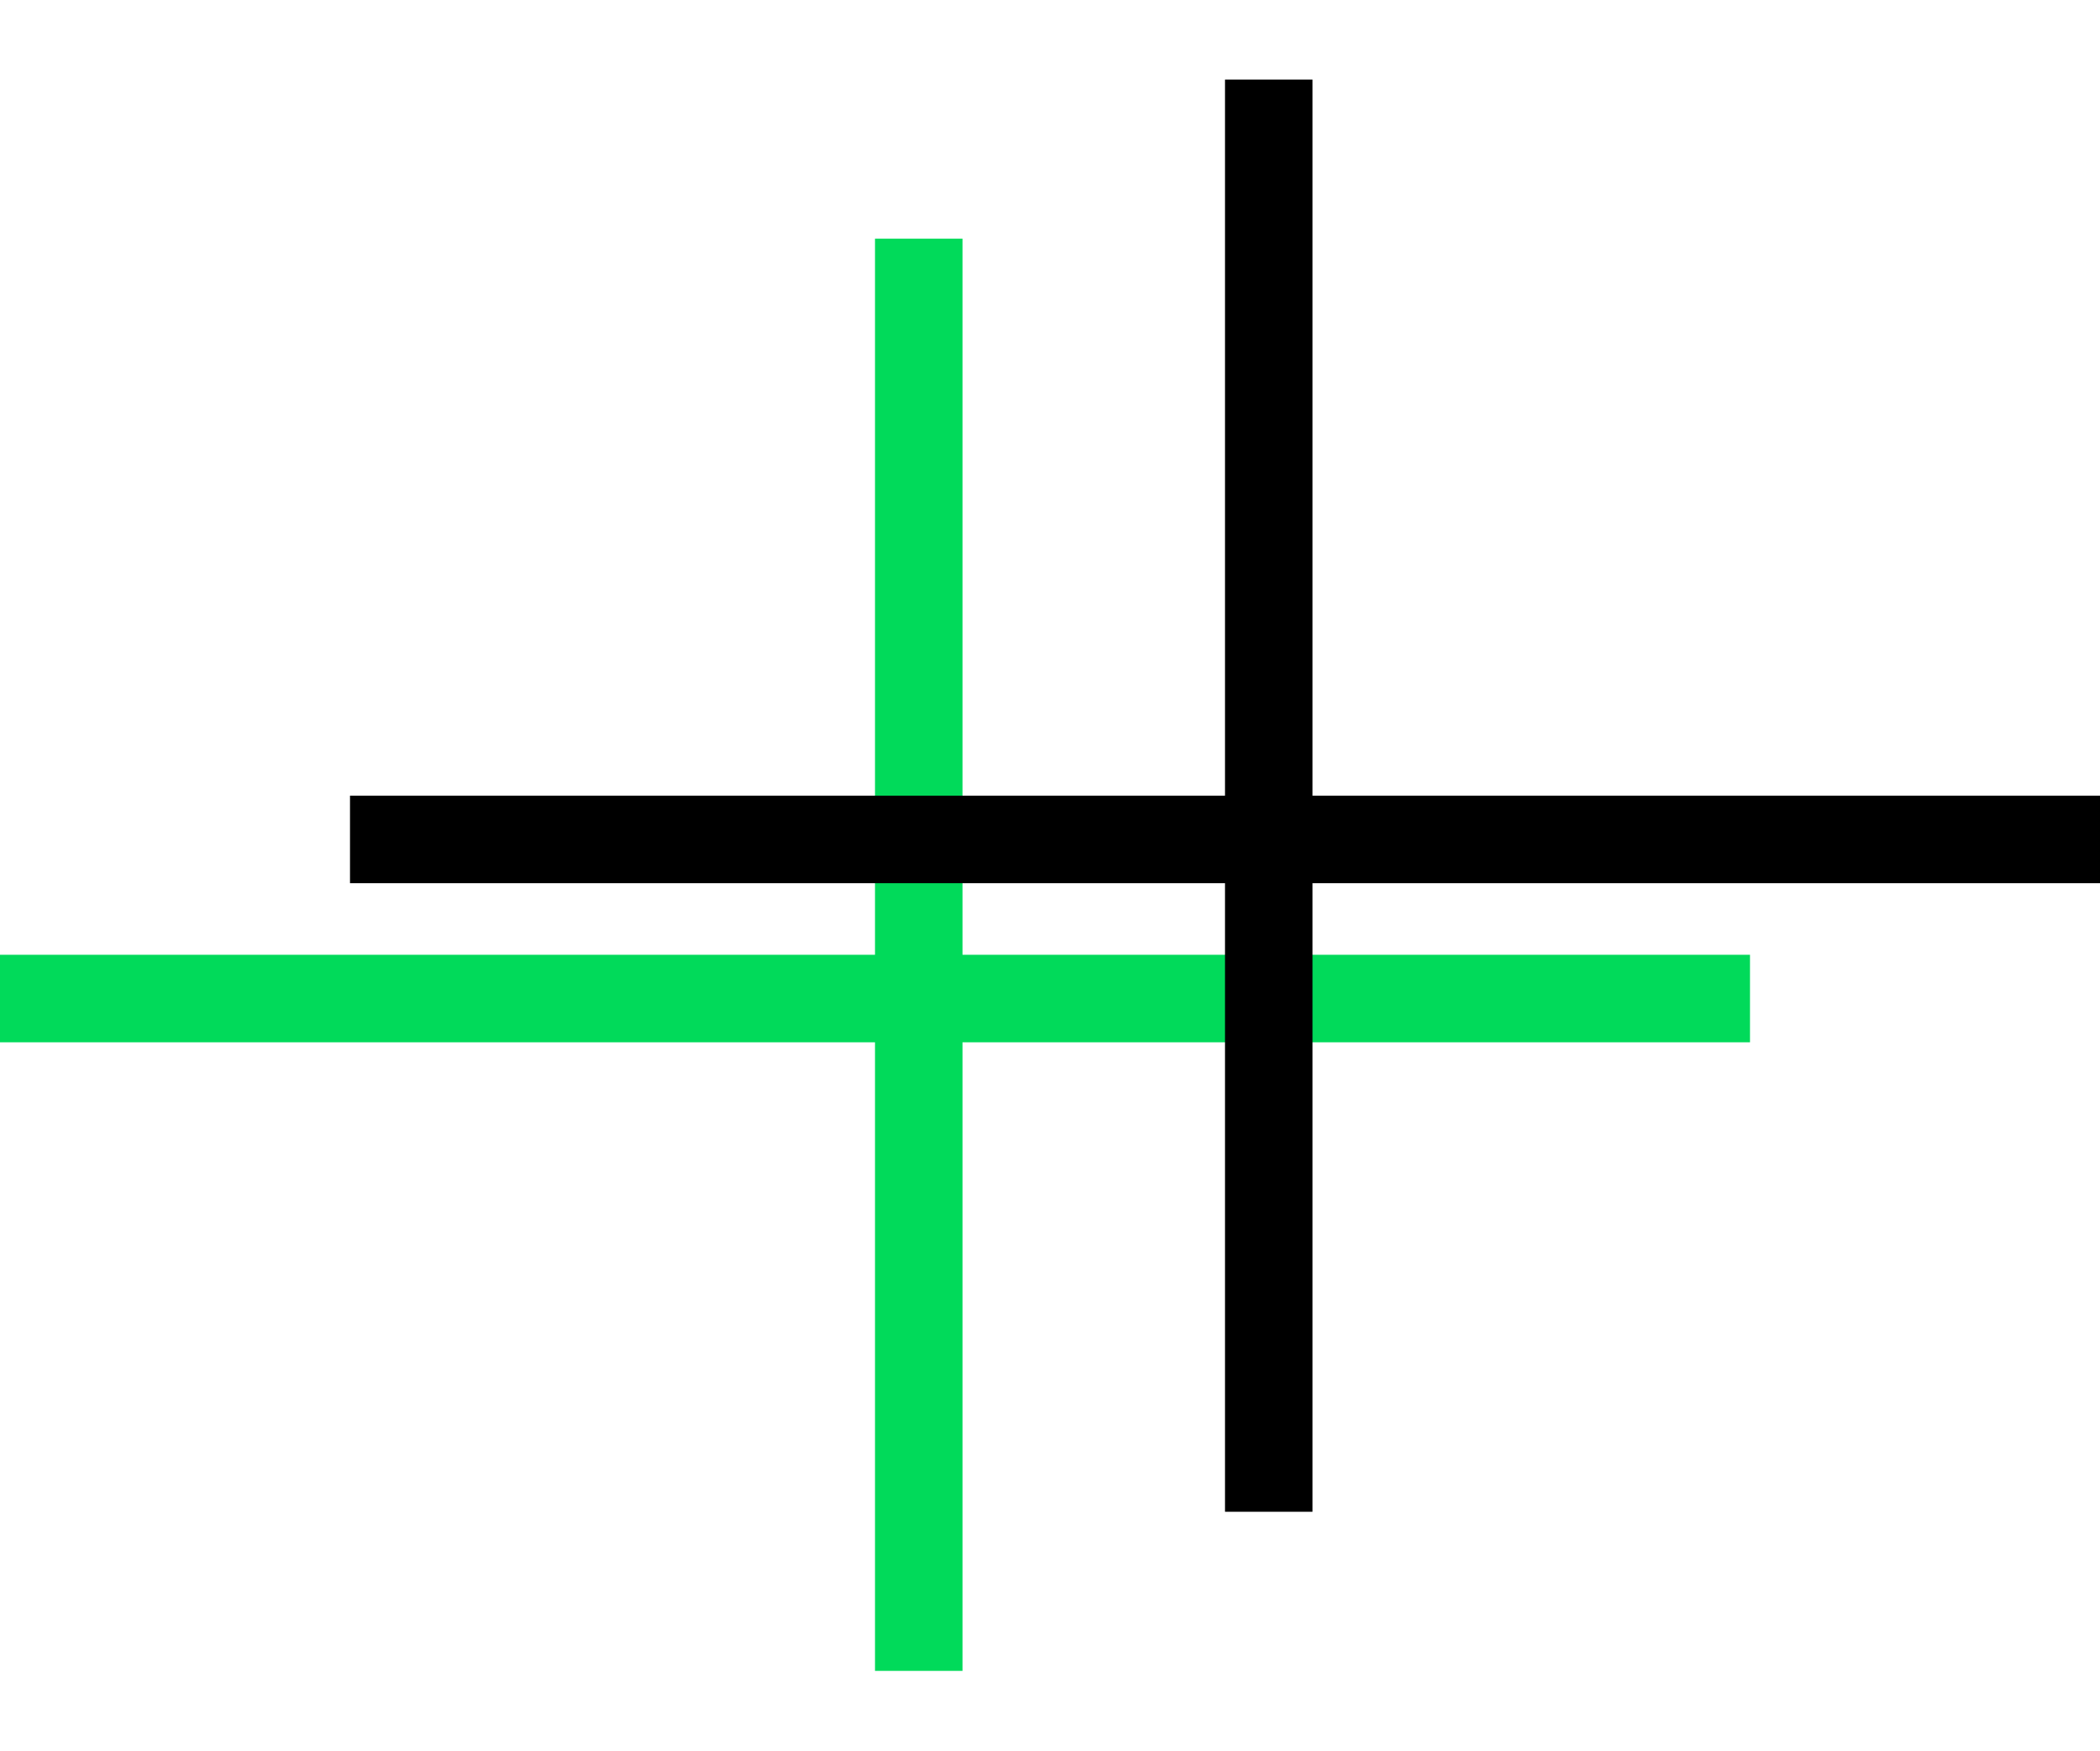
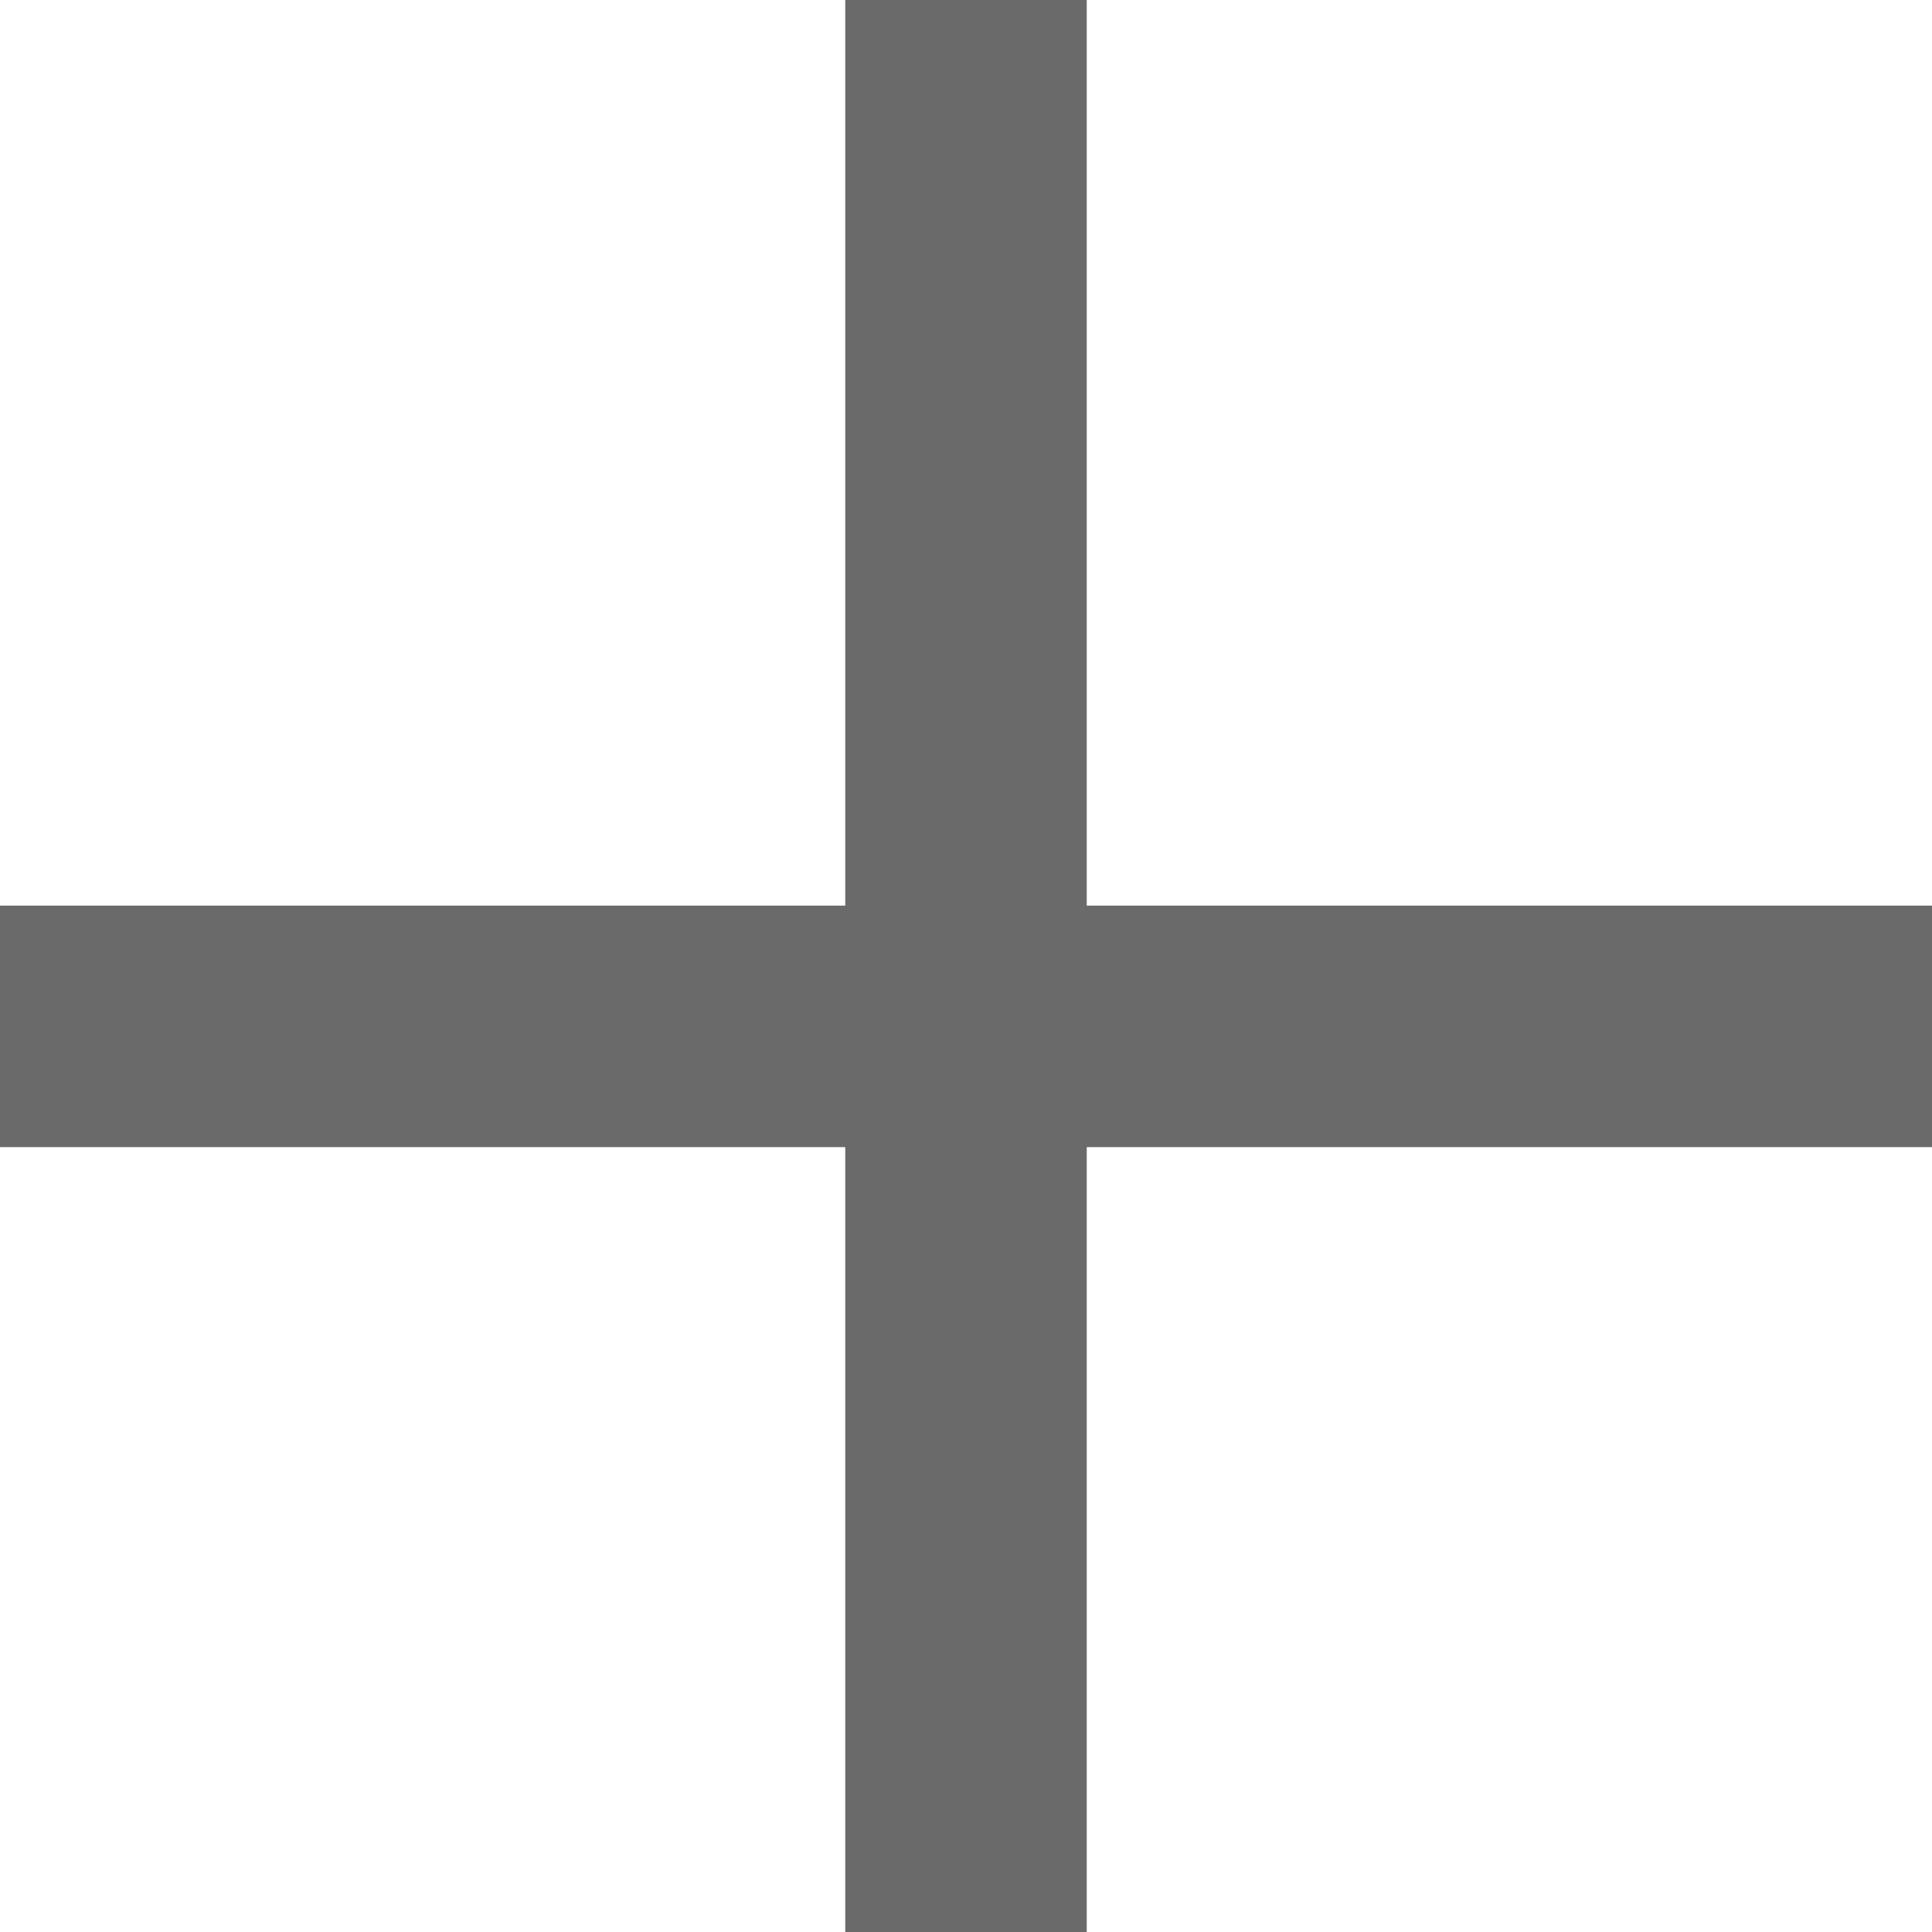
- <svg xmlns="http://www.w3.org/2000/svg" width="24" height="20" viewBox="0 0 24 20" fill="none">
-   <line x1="10.5" y1="2.727" x2="10.5" y2="19.091" stroke="#01DA5A" />
-   <line x1="20" y1="11.409" x2="-3.73975e-08" y2="11.409" stroke="#01DA5A" />
-   <line x1="14.5" y1="0.909" x2="14.5" y2="17.273" stroke="black" />
-   <line x1="24" y1="9.591" x2="4" y2="9.591" stroke="black" />
+ <svg xmlns="http://www.w3.org/2000/svg" width="16" height="16" viewBox="0 0 16 16" fill="none">
+   <path d="M8 0V16M8.533 8.5H16M0 8.5H7.467" stroke="#6A6A6A" stroke-width="2" />
</svg>
